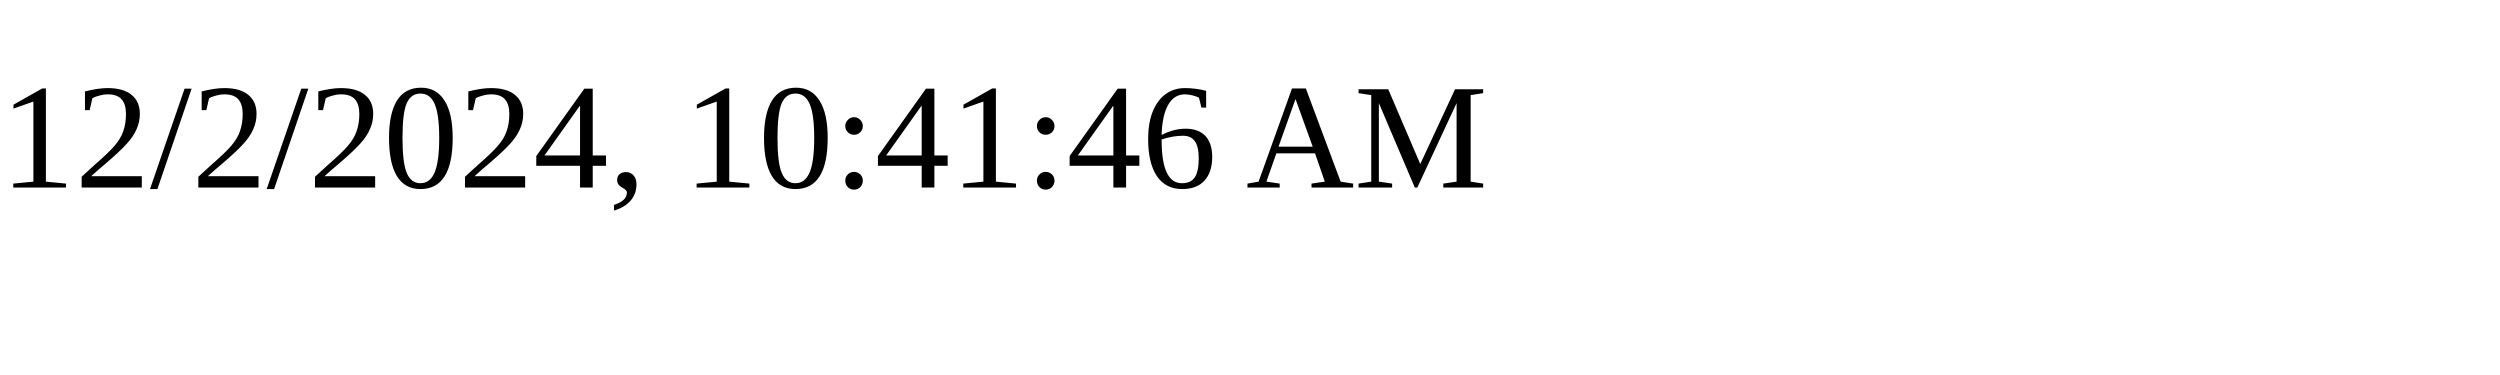
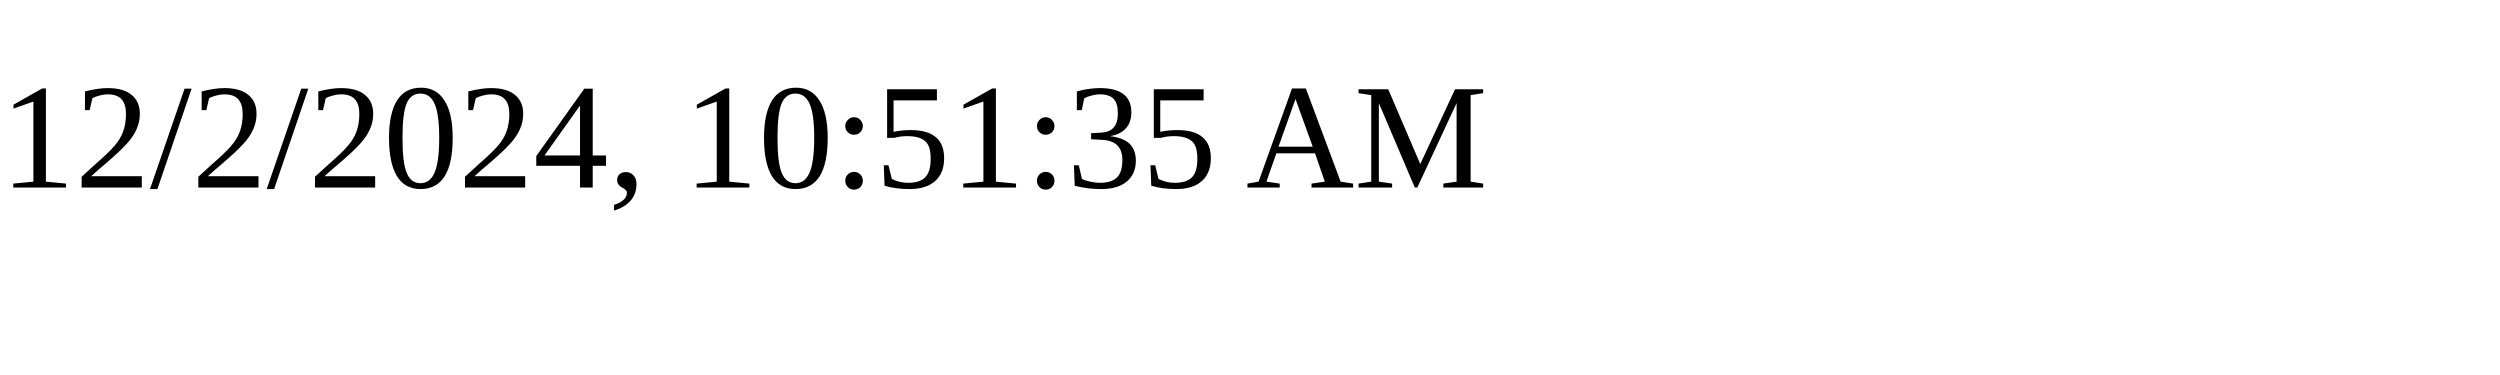
<svg xmlns="http://www.w3.org/2000/svg" height="30" width="200">
-   <text x="0" y="15">12/2/2024, 10:41:46 AM</text>
+   <text x="0" y="15">12/2/2024, 10:51:35 AM</text>
</svg>
